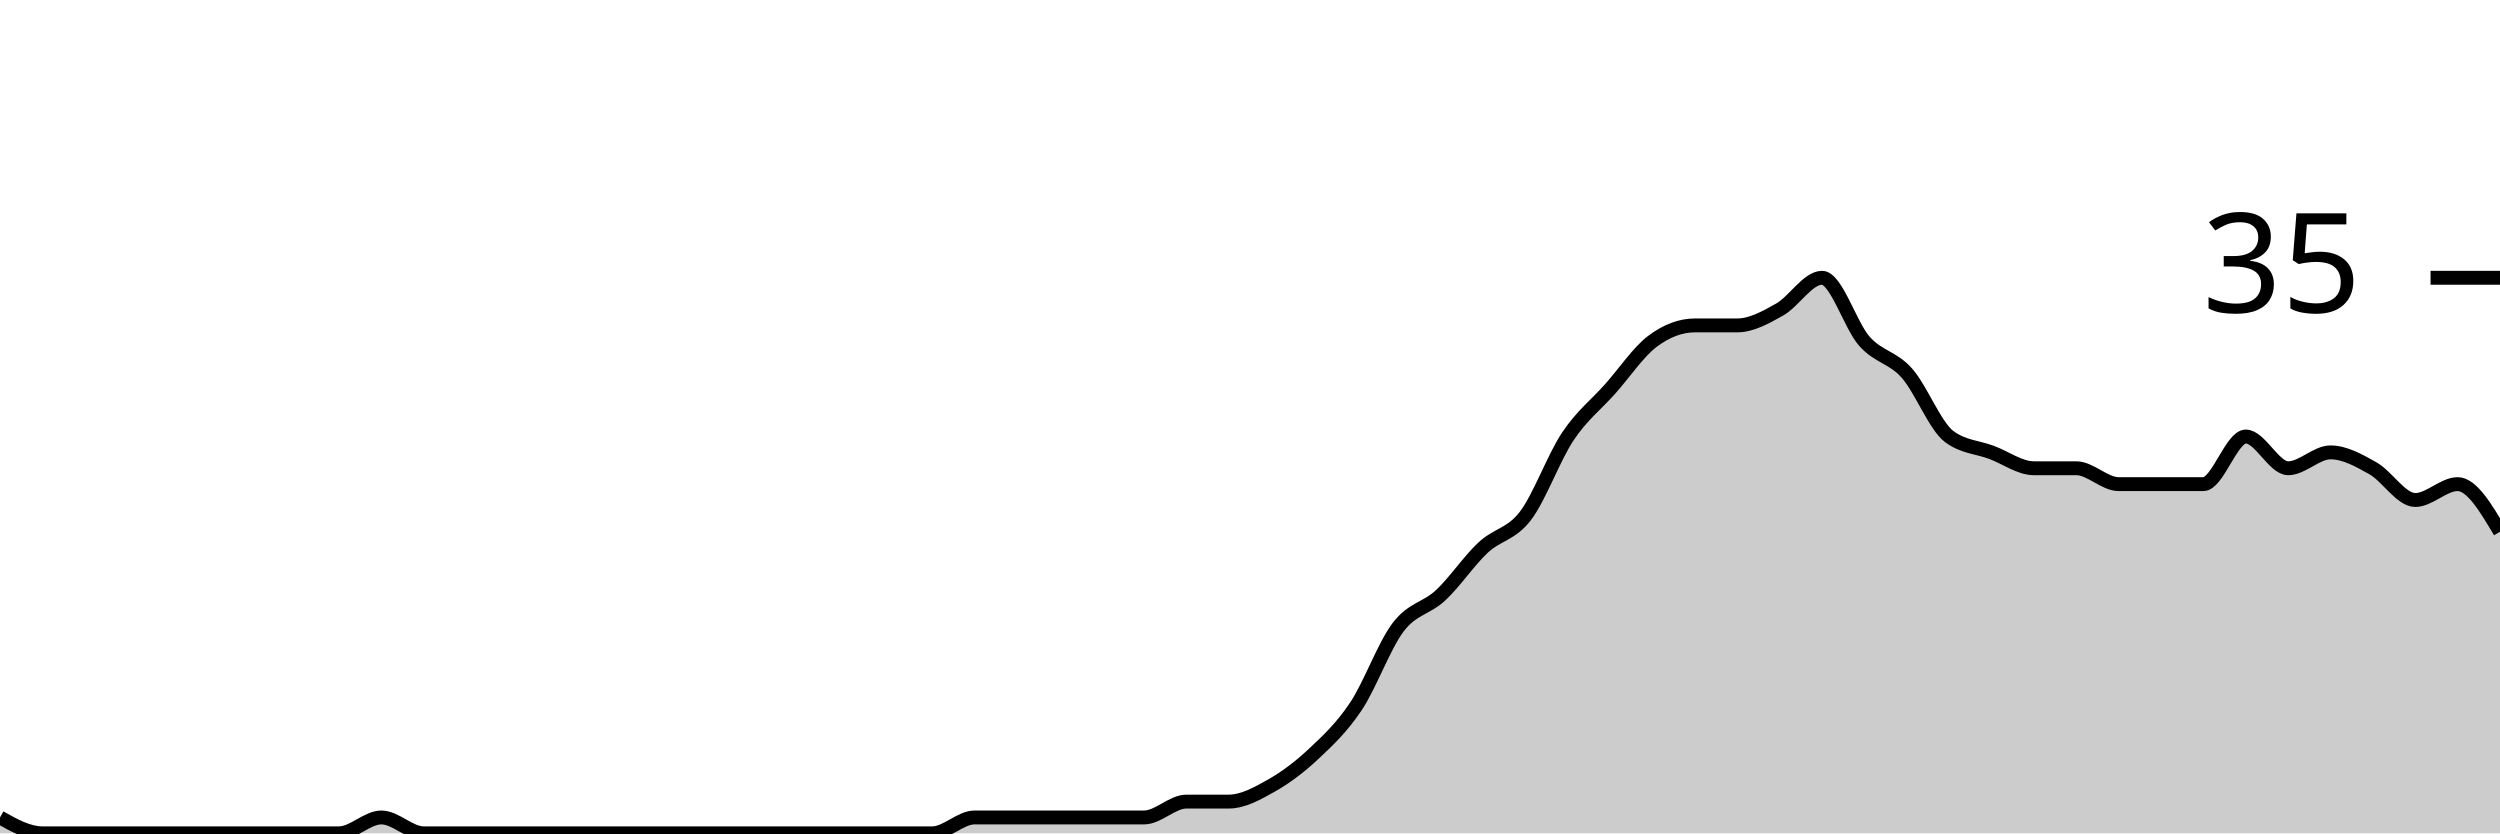
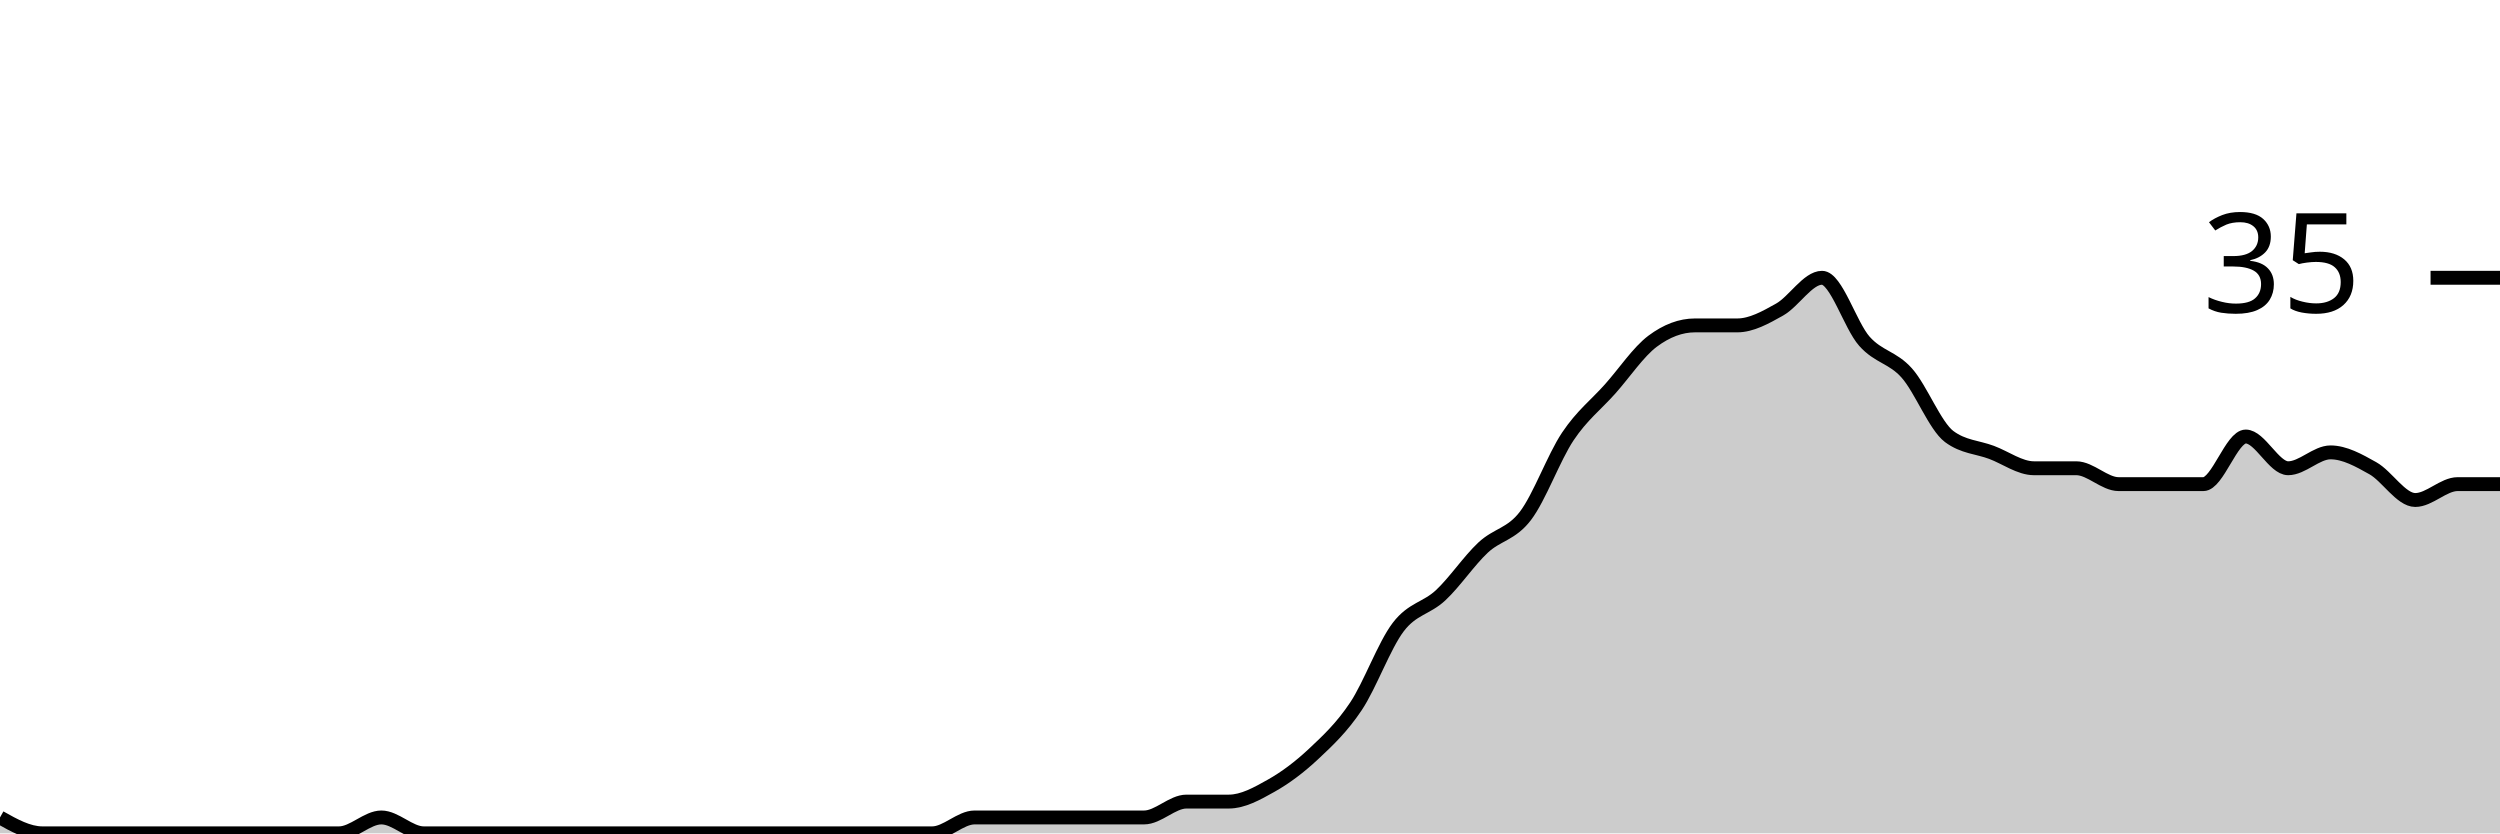
<svg xmlns="http://www.w3.org/2000/svg" viewBox="0 0 180 60">
  <g transform="translate(0,20)">
-     <path class="area" fill="rgba(0, 0, 0, 0.2)" d="M0,38.857C1.017,39.429,2.034,40,3.051,40C4.068,40,5.085,40,6.102,40C7.119,40,8.136,40,9.153,40C10.169,40,11.186,40,12.203,40C13.22,40,14.237,40,15.254,40C16.271,40,17.288,40,18.305,40C19.322,40,20.339,40,21.356,40C22.373,40,23.39,40,24.407,40C25.424,40,26.441,38.857,27.458,38.857C28.475,38.857,29.492,40,30.508,40C31.525,40,32.542,40,33.559,40C34.576,40,35.593,40,36.61,40C37.627,40,38.644,40,39.661,40C40.678,40,41.695,40,42.712,40C43.729,40,44.746,40,45.763,40C46.78,40,47.797,40,48.814,40C49.831,40,50.847,40,51.864,40C52.881,40,53.898,40,54.915,40C55.932,40,56.949,40,57.966,40C58.983,40,60,40,61.017,40C62.034,40,63.051,40,64.068,40C65.085,40,66.102,40,67.119,40C68.136,40,69.153,38.857,70.169,38.857C71.186,38.857,72.203,38.857,73.22,38.857C74.237,38.857,75.254,38.857,76.271,38.857C77.288,38.857,78.305,38.857,79.322,38.857C80.339,38.857,81.356,38.857,82.373,38.857C83.39,38.857,84.407,37.714,85.424,37.714C86.441,37.714,87.458,37.714,88.475,37.714C89.492,37.714,90.508,37.143,91.525,36.571C92.542,36,93.559,35.238,94.576,34.286C95.593,33.333,96.61,32.381,97.627,30.857C98.644,29.333,99.661,26.476,100.678,25.143C101.695,23.81,102.712,23.81,103.729,22.857C104.746,21.905,105.763,20.381,106.78,19.429C107.797,18.476,108.814,18.476,109.831,17.143C110.847,15.81,111.864,12.952,112.881,11.429C113.898,9.905,114.915,9.143,115.932,8C116.949,6.857,117.966,5.333,118.983,4.571C120,3.81,121.017,3.429,122.034,3.429C123.051,3.429,124.068,3.429,125.085,3.429C126.102,3.429,127.119,2.857,128.136,2.286C129.153,1.714,130.169,0,131.186,0C132.203,0,133.22,3.429,134.237,4.571C135.254,5.714,136.271,5.714,137.288,6.857C138.305,8,139.322,10.667,140.339,11.429C141.356,12.19,142.373,12.19,143.39,12.571C144.407,12.952,145.424,13.714,146.441,13.714C147.458,13.714,148.475,13.714,149.492,13.714C150.508,13.714,151.525,14.857,152.542,14.857C153.559,14.857,154.576,14.857,155.593,14.857C156.61,14.857,157.627,14.857,158.644,14.857C159.661,14.857,160.678,11.429,161.695,11.429C162.712,11.429,163.729,13.714,164.746,13.714C165.763,13.714,166.78,12.571,167.797,12.571C168.814,12.571,169.831,13.143,170.847,13.714C171.864,14.286,172.881,16,173.898,16C174.915,16,175.932,14.857,176.949,14.857C177.966,14.857,178.983,16.571,180,18.286L180,40C178.983,40,177.966,40,176.949,40C175.932,40,174.915,40,173.898,40C172.881,40,171.864,40,170.847,40C169.831,40,168.814,40,167.797,40C166.78,40,165.763,40,164.746,40C163.729,40,162.712,40,161.695,40C160.678,40,159.661,40,158.644,40C157.627,40,156.61,40,155.593,40C154.576,40,153.559,40,152.542,40C151.525,40,150.508,40,149.492,40C148.475,40,147.458,40,146.441,40C145.424,40,144.407,40,143.39,40C142.373,40,141.356,40,140.339,40C139.322,40,138.305,40,137.288,40C136.271,40,135.254,40,134.237,40C133.22,40,132.203,40,131.186,40C130.169,40,129.153,40,128.136,40C127.119,40,126.102,40,125.085,40C124.068,40,123.051,40,122.034,40C121.017,40,120,40,118.983,40C117.966,40,116.949,40,115.932,40C114.915,40,113.898,40,112.881,40C111.864,40,110.847,40,109.831,40C108.814,40,107.797,40,106.78,40C105.763,40,104.746,40,103.729,40C102.712,40,101.695,40,100.678,40C99.661,40,98.644,40,97.627,40C96.61,40,95.593,40,94.576,40C93.559,40,92.542,40,91.525,40C90.508,40,89.492,40,88.475,40C87.458,40,86.441,40,85.424,40C84.407,40,83.39,40,82.373,40C81.356,40,80.339,40,79.322,40C78.305,40,77.288,40,76.271,40C75.254,40,74.237,40,73.22,40C72.203,40,71.186,40,70.169,40C69.153,40,68.136,40,67.119,40C66.102,40,65.085,40,64.068,40C63.051,40,62.034,40,61.017,40C60,40,58.983,40,57.966,40C56.949,40,55.932,40,54.915,40C53.898,40,52.881,40,51.864,40C50.847,40,49.831,40,48.814,40C47.797,40,46.78,40,45.763,40C44.746,40,43.729,40,42.712,40C41.695,40,40.678,40,39.661,40C38.644,40,37.627,40,36.61,40C35.593,40,34.576,40,33.559,40C32.542,40,31.525,40,30.508,40C29.492,40,28.475,40,27.458,40C26.441,40,25.424,40,24.407,40C23.39,40,22.373,40,21.356,40C20.339,40,19.322,40,18.305,40C17.288,40,16.271,40,15.254,40C14.237,40,13.22,40,12.203,40C11.186,40,10.169,40,9.153,40C8.136,40,7.119,40,6.102,40C5.085,40,4.068,40,3.051,40C2.034,40,1.017,40,0,40Z" />
-     <path class="line" stroke="black" fill="none" d="M0,38.857C1.017,39.429,2.034,40,3.051,40C4.068,40,5.085,40,6.102,40C7.119,40,8.136,40,9.153,40C10.169,40,11.186,40,12.203,40C13.22,40,14.237,40,15.254,40C16.271,40,17.288,40,18.305,40C19.322,40,20.339,40,21.356,40C22.373,40,23.39,40,24.407,40C25.424,40,26.441,38.857,27.458,38.857C28.475,38.857,29.492,40,30.508,40C31.525,40,32.542,40,33.559,40C34.576,40,35.593,40,36.61,40C37.627,40,38.644,40,39.661,40C40.678,40,41.695,40,42.712,40C43.729,40,44.746,40,45.763,40C46.78,40,47.797,40,48.814,40C49.831,40,50.847,40,51.864,40C52.881,40,53.898,40,54.915,40C55.932,40,56.949,40,57.966,40C58.983,40,60,40,61.017,40C62.034,40,63.051,40,64.068,40C65.085,40,66.102,40,67.119,40C68.136,40,69.153,38.857,70.169,38.857C71.186,38.857,72.203,38.857,73.22,38.857C74.237,38.857,75.254,38.857,76.271,38.857C77.288,38.857,78.305,38.857,79.322,38.857C80.339,38.857,81.356,38.857,82.373,38.857C83.39,38.857,84.407,37.714,85.424,37.714C86.441,37.714,87.458,37.714,88.475,37.714C89.492,37.714,90.508,37.143,91.525,36.571C92.542,36,93.559,35.238,94.576,34.286C95.593,33.333,96.61,32.381,97.627,30.857C98.644,29.333,99.661,26.476,100.678,25.143C101.695,23.81,102.712,23.81,103.729,22.857C104.746,21.905,105.763,20.381,106.78,19.429C107.797,18.476,108.814,18.476,109.831,17.143C110.847,15.81,111.864,12.952,112.881,11.429C113.898,9.905,114.915,9.143,115.932,8C116.949,6.857,117.966,5.333,118.983,4.571C120,3.81,121.017,3.429,122.034,3.429C123.051,3.429,124.068,3.429,125.085,3.429C126.102,3.429,127.119,2.857,128.136,2.286C129.153,1.714,130.169,0,131.186,0C132.203,0,133.22,3.429,134.237,4.571C135.254,5.714,136.271,5.714,137.288,6.857C138.305,8,139.322,10.667,140.339,11.429C141.356,12.19,142.373,12.19,143.39,12.571C144.407,12.952,145.424,13.714,146.441,13.714C147.458,13.714,148.475,13.714,149.492,13.714C150.508,13.714,151.525,14.857,152.542,14.857C153.559,14.857,154.576,14.857,155.593,14.857C156.61,14.857,157.627,14.857,158.644,14.857C159.661,14.857,160.678,11.429,161.695,11.429C162.712,11.429,163.729,13.714,164.746,13.714C165.763,13.714,166.78,12.571,167.797,12.571C168.814,12.571,169.831,13.143,170.847,13.714C171.864,14.286,172.881,16,173.898,16C174.915,16,175.932,14.857,176.949,14.857C177.966,14.857,178.983,16.571,180,18.286" />
+     <path class="area" fill="rgba(0, 0, 0, 0.2)" d="M0,38.857C1.017,39.429,2.034,40,3.051,40C4.068,40,5.085,40,6.102,40C7.119,40,8.136,40,9.153,40C10.169,40,11.186,40,12.203,40C13.22,40,14.237,40,15.254,40C16.271,40,17.288,40,18.305,40C19.322,40,20.339,40,21.356,40C22.373,40,23.39,40,24.407,40C25.424,40,26.441,38.857,27.458,38.857C28.475,38.857,29.492,40,30.508,40C31.525,40,32.542,40,33.559,40C34.576,40,35.593,40,36.61,40C37.627,40,38.644,40,39.661,40C40.678,40,41.695,40,42.712,40C43.729,40,44.746,40,45.763,40C46.78,40,47.797,40,48.814,40C49.831,40,50.847,40,51.864,40C52.881,40,53.898,40,54.915,40C55.932,40,56.949,40,57.966,40C58.983,40,60,40,61.017,40C62.034,40,63.051,40,64.068,40C65.085,40,66.102,40,67.119,40C68.136,40,69.153,38.857,70.169,38.857C71.186,38.857,72.203,38.857,73.22,38.857C74.237,38.857,75.254,38.857,76.271,38.857C77.288,38.857,78.305,38.857,79.322,38.857C80.339,38.857,81.356,38.857,82.373,38.857C83.39,38.857,84.407,37.714,85.424,37.714C86.441,37.714,87.458,37.714,88.475,37.714C89.492,37.714,90.508,37.143,91.525,36.571C92.542,36,93.559,35.238,94.576,34.286C95.593,33.333,96.61,32.381,97.627,30.857C98.644,29.333,99.661,26.476,100.678,25.143C101.695,23.81,102.712,23.81,103.729,22.857C104.746,21.905,105.763,20.381,106.78,19.429C107.797,18.476,108.814,18.476,109.831,17.143C110.847,15.81,111.864,12.952,112.881,11.429C113.898,9.905,114.915,9.143,115.932,8C116.949,6.857,117.966,5.333,118.983,4.571C120,3.81,121.017,3.429,122.034,3.429C123.051,3.429,124.068,3.429,125.085,3.429C126.102,3.429,127.119,2.857,128.136,2.286C129.153,1.714,130.169,0,131.186,0C132.203,0,133.22,3.429,134.237,4.571C135.254,5.714,136.271,5.714,137.288,6.857C138.305,8,139.322,10.667,140.339,11.429C141.356,12.19,142.373,12.19,143.39,12.571C144.407,12.952,145.424,13.714,146.441,13.714C147.458,13.714,148.475,13.714,149.492,13.714C150.508,13.714,151.525,14.857,152.542,14.857C153.559,14.857,154.576,14.857,155.593,14.857C156.61,14.857,157.627,14.857,158.644,14.857C159.661,14.857,160.678,11.429,161.695,11.429C162.712,11.429,163.729,13.714,164.746,13.714C165.763,13.714,166.78,12.571,167.797,12.571C168.814,12.571,169.831,13.143,170.847,13.714C171.864,14.286,172.881,16,173.898,16C174.915,16,175.932,14.857,176.949,14.857C177.966,14.857,178.983,14.857,180,14.857L180,40C178.983,40,177.966,40,176.949,40C175.932,40,174.915,40,173.898,40C172.881,40,171.864,40,170.847,40C169.831,40,168.814,40,167.797,40C166.78,40,165.763,40,164.746,40C163.729,40,162.712,40,161.695,40C160.678,40,159.661,40,158.644,40C157.627,40,156.61,40,155.593,40C154.576,40,153.559,40,152.542,40C151.525,40,150.508,40,149.492,40C148.475,40,147.458,40,146.441,40C145.424,40,144.407,40,143.39,40C142.373,40,141.356,40,140.339,40C139.322,40,138.305,40,137.288,40C136.271,40,135.254,40,134.237,40C133.22,40,132.203,40,131.186,40C130.169,40,129.153,40,128.136,40C127.119,40,126.102,40,125.085,40C124.068,40,123.051,40,122.034,40C121.017,40,120,40,118.983,40C117.966,40,116.949,40,115.932,40C114.915,40,113.898,40,112.881,40C111.864,40,110.847,40,109.831,40C108.814,40,107.797,40,106.78,40C105.763,40,104.746,40,103.729,40C102.712,40,101.695,40,100.678,40C99.661,40,98.644,40,97.627,40C96.61,40,95.593,40,94.576,40C93.559,40,92.542,40,91.525,40C90.508,40,89.492,40,88.475,40C87.458,40,86.441,40,85.424,40C84.407,40,83.39,40,82.373,40C81.356,40,80.339,40,79.322,40C78.305,40,77.288,40,76.271,40C75.254,40,74.237,40,73.22,40C72.203,40,71.186,40,70.169,40C69.153,40,68.136,40,67.119,40C66.102,40,65.085,40,64.068,40C63.051,40,62.034,40,61.017,40C60,40,58.983,40,57.966,40C56.949,40,55.932,40,54.915,40C53.898,40,52.881,40,51.864,40C50.847,40,49.831,40,48.814,40C47.797,40,46.78,40,45.763,40C44.746,40,43.729,40,42.712,40C41.695,40,40.678,40,39.661,40C38.644,40,37.627,40,36.61,40C35.593,40,34.576,40,33.559,40C32.542,40,31.525,40,30.508,40C29.492,40,28.475,40,27.458,40C26.441,40,25.424,40,24.407,40C23.39,40,22.373,40,21.356,40C20.339,40,19.322,40,18.305,40C17.288,40,16.271,40,15.254,40C14.237,40,13.22,40,12.203,40C11.186,40,10.169,40,9.153,40C8.136,40,7.119,40,6.102,40C5.085,40,4.068,40,3.051,40C2.034,40,1.017,40,0,40Z" />
+     <path class="line" stroke="black" fill="none" d="M0,38.857C1.017,39.429,2.034,40,3.051,40C4.068,40,5.085,40,6.102,40C7.119,40,8.136,40,9.153,40C10.169,40,11.186,40,12.203,40C13.22,40,14.237,40,15.254,40C16.271,40,17.288,40,18.305,40C19.322,40,20.339,40,21.356,40C22.373,40,23.39,40,24.407,40C25.424,40,26.441,38.857,27.458,38.857C28.475,38.857,29.492,40,30.508,40C31.525,40,32.542,40,33.559,40C34.576,40,35.593,40,36.61,40C37.627,40,38.644,40,39.661,40C40.678,40,41.695,40,42.712,40C43.729,40,44.746,40,45.763,40C46.78,40,47.797,40,48.814,40C49.831,40,50.847,40,51.864,40C52.881,40,53.898,40,54.915,40C55.932,40,56.949,40,57.966,40C58.983,40,60,40,61.017,40C62.034,40,63.051,40,64.068,40C65.085,40,66.102,40,67.119,40C68.136,40,69.153,38.857,70.169,38.857C71.186,38.857,72.203,38.857,73.22,38.857C74.237,38.857,75.254,38.857,76.271,38.857C77.288,38.857,78.305,38.857,79.322,38.857C80.339,38.857,81.356,38.857,82.373,38.857C83.39,38.857,84.407,37.714,85.424,37.714C86.441,37.714,87.458,37.714,88.475,37.714C89.492,37.714,90.508,37.143,91.525,36.571C92.542,36,93.559,35.238,94.576,34.286C95.593,33.333,96.61,32.381,97.627,30.857C98.644,29.333,99.661,26.476,100.678,25.143C101.695,23.81,102.712,23.81,103.729,22.857C104.746,21.905,105.763,20.381,106.78,19.429C107.797,18.476,108.814,18.476,109.831,17.143C110.847,15.81,111.864,12.952,112.881,11.429C113.898,9.905,114.915,9.143,115.932,8C116.949,6.857,117.966,5.333,118.983,4.571C120,3.81,121.017,3.429,122.034,3.429C123.051,3.429,124.068,3.429,125.085,3.429C126.102,3.429,127.119,2.857,128.136,2.286C129.153,1.714,130.169,0,131.186,0C132.203,0,133.22,3.429,134.237,4.571C135.254,5.714,136.271,5.714,137.288,6.857C138.305,8,139.322,10.667,140.339,11.429C141.356,12.19,142.373,12.19,143.39,12.571C144.407,12.952,145.424,13.714,146.441,13.714C147.458,13.714,148.475,13.714,149.492,13.714C150.508,13.714,151.525,14.857,152.542,14.857C153.559,14.857,154.576,14.857,155.593,14.857C156.61,14.857,157.627,14.857,158.644,14.857C159.661,14.857,160.678,11.429,161.695,11.429C162.712,11.429,163.729,13.714,164.746,13.714C165.763,13.714,166.78,12.571,167.797,12.571C168.814,12.571,169.831,13.143,170.847,13.714C171.864,14.286,172.881,16,173.898,16C174.915,16,175.932,14.857,176.949,14.857C177.966,14.857,178.983,14.857,180,14.857" />
    <path class="axis-ceiling" stroke-width="1" stroke="black" fill="none" d="M175,0L180,0" />
    <text class="axis-ceiling-label" font-family="sans-serif" text-anchor="end" font-size="10px" x="170" y="2.5">35</text>
  </g>
</svg>
